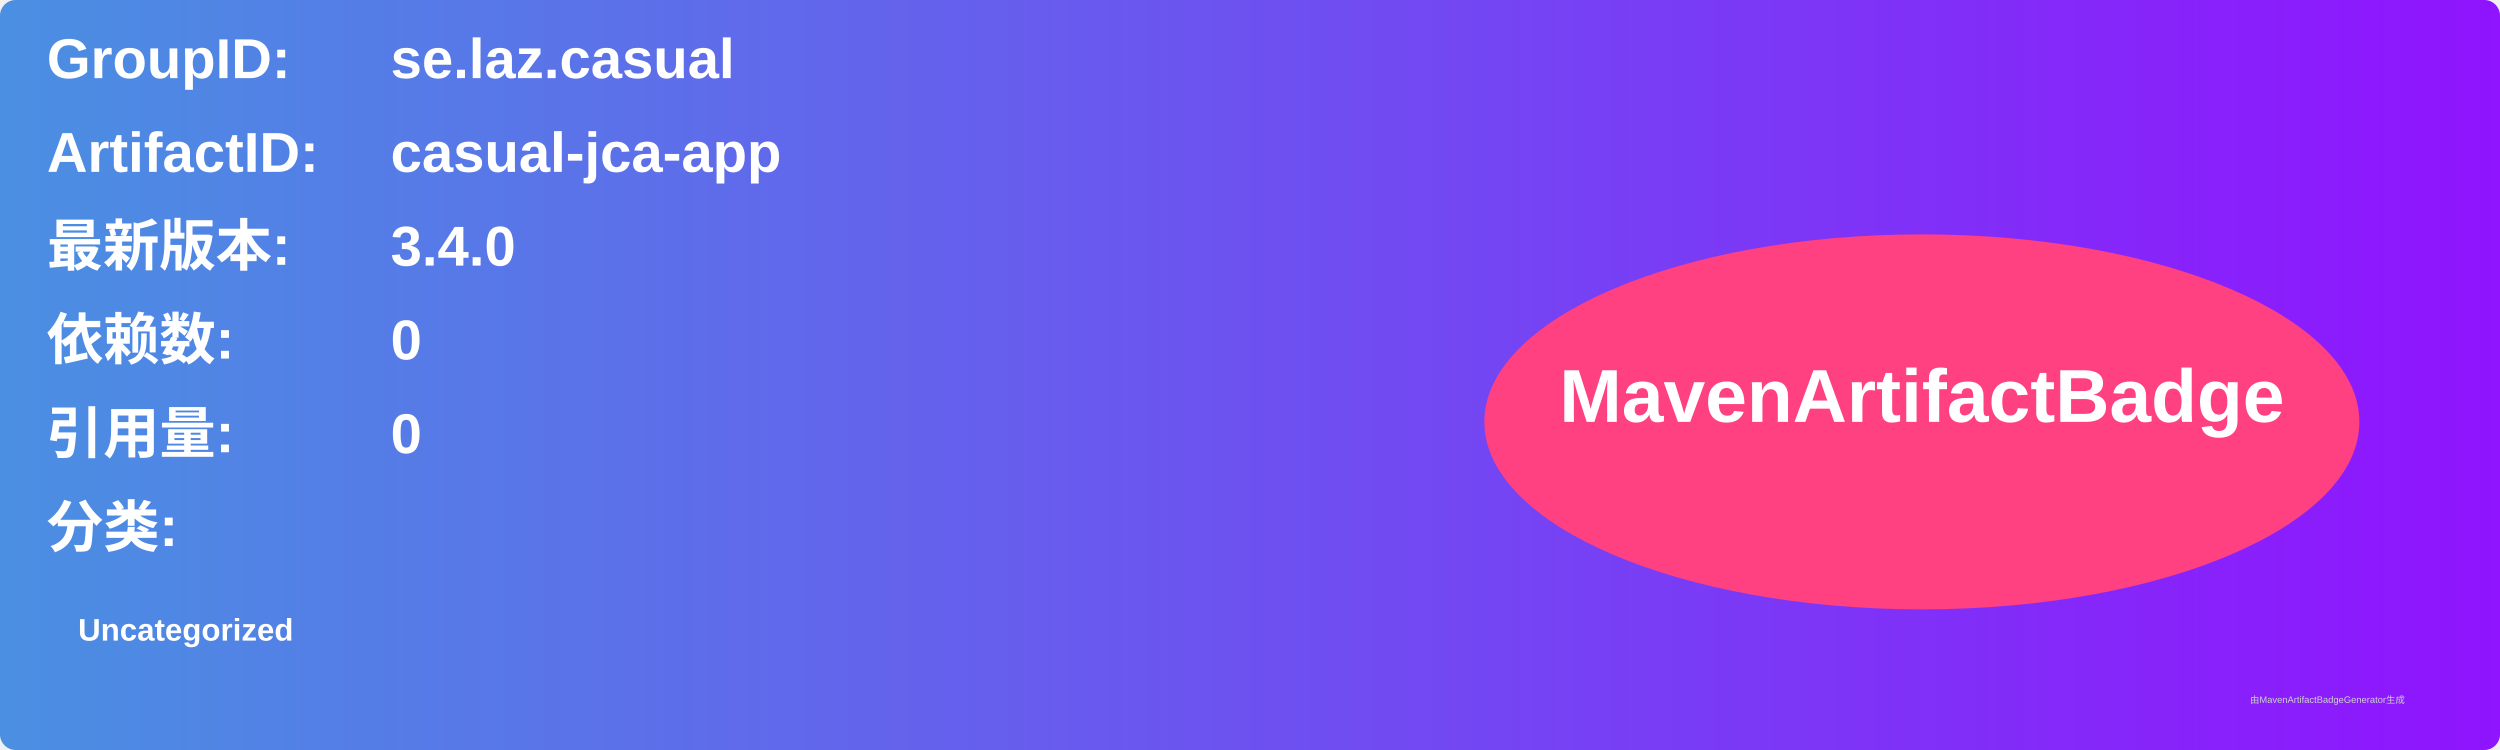
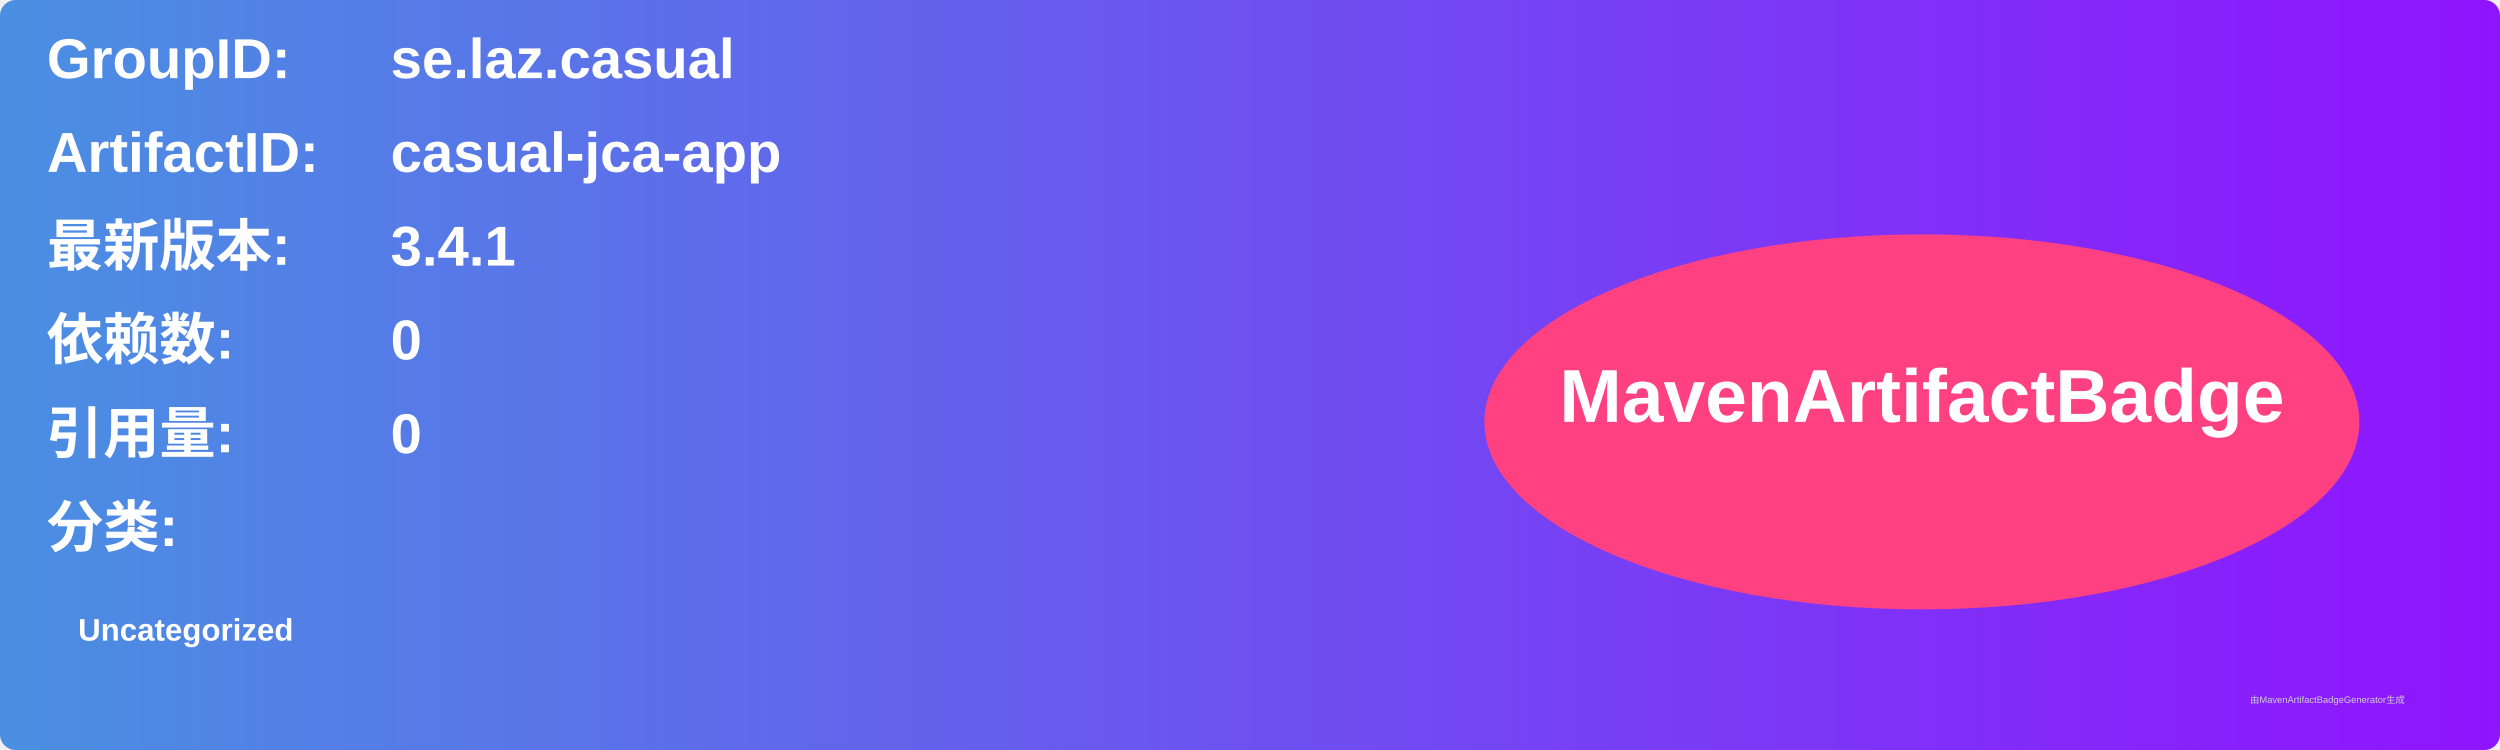
<svg xmlns="http://www.w3.org/2000/svg" width="800" height="240" viewBox="0 0 800 240">
  <linearGradient id="grad" x1="0%" y1="0%" x2="100%" y2="0%">
    <stop offset="0%" stop-color="#4a90e2" />
    <stop offset="100%" stop-color="#9013fe" />
  </linearGradient>
  <rect width="100%" height="100%" rx="5" ry="5" fill="url(#grad)" />
  <g transform="translate(15, 15)">
    <text x="0" y="10" font-family="Arial" font-size="18" fill="white" font-weight="bold" width="260">GroupID:</text>
    <text x="110" y="10" font-family="Arial" font-size="18" fill="white" font-weight="bold" width="460">se.laz.casual</text>
    <text x="0" y="40" font-family="Arial" font-size="18" fill="white" font-weight="bold" width="260">ArtifactID:</text>
    <text x="110" y="40" font-family="Arial" font-size="18" fill="white" font-weight="bold" width="460">casual-jca-app</text>
    <text x="0" y="70" font-family="Arial" font-size="18" fill="white" font-weight="bold">最新版本:</text>
    <text x="110" y="70" font-family="Arial" font-size="18" fill="white" font-weight="bold">
-       <tspan font-weight="bold">3.4.0</tspan>
+       <tspan font-weight="bold">3.4.1</tspan>
    </text>
    <text x="0" y="100" font-family="Arial" font-size="18" fill="white" font-weight="bold">依赖数: </text>
    <text x="110" y="100" font-family="Arial" font-size="18" fill="white">
      <tspan font-weight="bold">0</tspan>
    </text>
    <text x="0" y="130" font-family="Arial" font-size="18" fill="white" font-weight="bold">引用量: </text>
    <text x="110" y="130" font-family="Arial" font-size="18" fill="white">
      <tspan font-weight="bold">0</tspan>
    </text>
    <text x="0" y="160" font-family="Arial" font-size="18" fill="white" font-weight="bold">分类:</text>
    <text x="10" y="190" font-family="Arial" font-size="10" fill="white">
      <tspan font-weight="bold">Uncategorized</tspan>
    </text>
    <ellipse cx="600" cy="120" rx="140" ry="60" fill="#ff4081" />
    <text x="600" y="120" text-anchor="middle" font-family="Arial" font-size="24" fill="white" font-weight="bold">MavenArtifactBadge</text>
  </g>
  <text x="720" y="225" font-family="Arial" font-size="3" fill="#d0d0d0">由MavenArtifactBadgeGenerator生成</text>
</svg>
